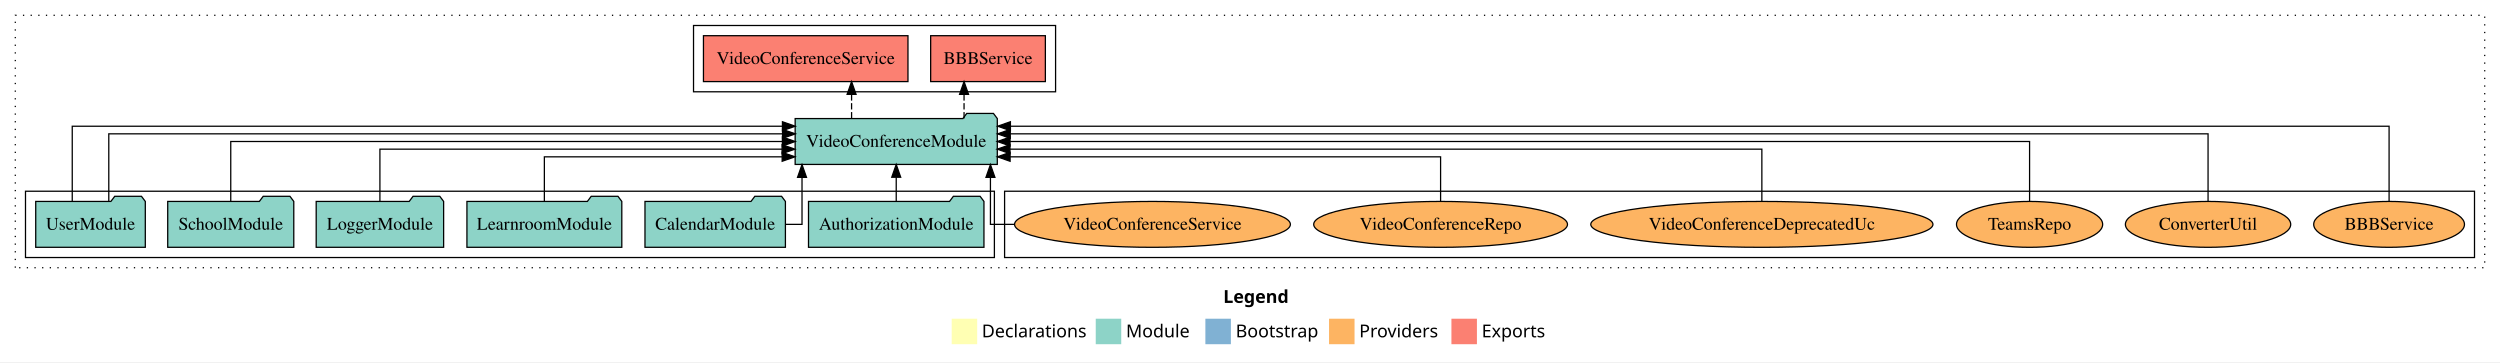
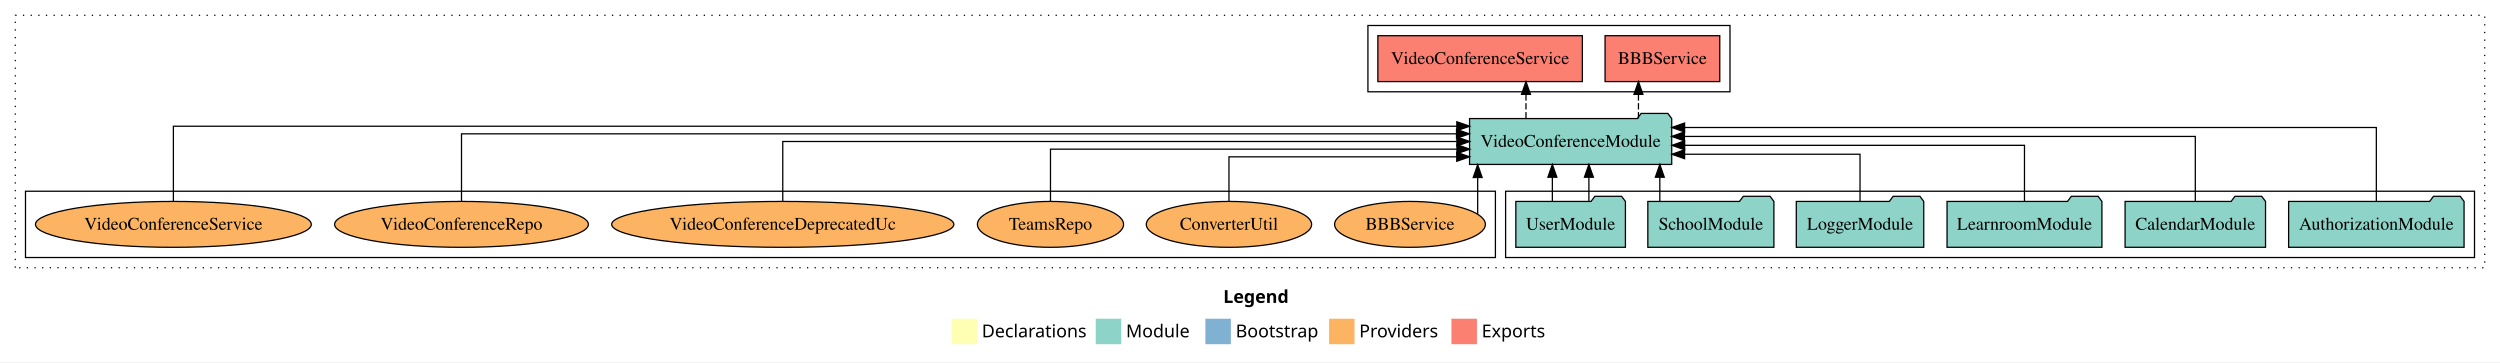
<svg xmlns="http://www.w3.org/2000/svg" width="1961pt" height="284pt" viewBox="0.00 0.00 1961.00 284.00">
  <g id="graph0" class="graph" transform="scale(1 1) rotate(0) translate(4 280)">
    <polygon fill="white" stroke="transparent" points="-4,4 -4,-280 1957,-280 1957,4 -4,4" />
    <text text-anchor="start" x="955.51" y="-42.4" font-family="Times-12" font-weight="bold" font-size="14.00">Legend</text>
    <polygon fill="#ffffb3" stroke="transparent" points="742.5,-10 742.5,-30 762.5,-30 762.5,-10 742.5,-10" />
    <text text-anchor="start" x="766.13" y="-15.4" font-family="Times-12" font-size="14.00">  Declarations</text>
    <polygon fill="#8dd3c7" stroke="transparent" points="855.5,-10 855.5,-30 875.5,-30 875.5,-10 855.5,-10" />
    <text text-anchor="start" x="879.23" y="-15.4" font-family="Times-12" font-size="14.00">  Module</text>
    <polygon fill="#80b1d3" stroke="transparent" points="941.5,-10 941.5,-30 961.5,-30 961.5,-10 941.5,-10" />
    <text text-anchor="start" x="965.28" y="-15.4" font-family="Times-12" font-size="14.00">  Bootstrap</text>
    <polygon fill="#fdb462" stroke="transparent" points="1038.5,-10 1038.5,-30 1058.5,-30 1058.5,-10 1038.5,-10" />
    <text text-anchor="start" x="1062.17" y="-15.4" font-family="Times-12" font-size="14.00">  Providers</text>
    <polygon fill="#fb8072" stroke="transparent" points="1134.5,-10 1134.5,-30 1154.5,-30 1154.5,-10 1134.5,-10" />
    <text text-anchor="start" x="1158.23" y="-15.4" font-family="Times-12" font-size="14.00">  Exports</text>
    <g id="clust1" class="cluster">
      <polygon fill="none" stroke="black" stroke-dasharray="1,5" points="8,-70 8,-268 1945,-268 1945,-70 8,-70" />
    </g>
+     <g id="clust3" class="cluster">
+       <polygon fill="none" stroke="black" points="1177,-78 1177,-130 1937,-130 1937,-78 1177,-78" />
+     </g>
    <g id="clust4" class="cluster">
-       <polygon fill="none" stroke="black" points="540,-208 540,-260 824,-260 824,-208 540,-208" />
+       <polygon fill="none" stroke="black" points="1069,-208 1069,-260 1353,-260 1353,-208 1069,-208" />
    </g>
    <g id="clust6" class="cluster">
-       <polygon fill="none" stroke="black" points="784,-78 784,-130 1937,-130 1937,-78 784,-78" />
-     </g>
-     <g id="clust3" class="cluster">
-       <polygon fill="none" stroke="black" points="16,-78 16,-130 776,-130 776,-78 16,-78" />
+       <polygon fill="none" stroke="black" points="16,-78 16,-130 1169,-130 1169,-78 16,-78" />
    </g>
    <g id="node1" class="node">
-       <polygon fill="#8dd3c7" stroke="black" points="767.81,-122 764.81,-126 743.81,-126 740.81,-122 630.19,-122 630.19,-86 767.81,-86 767.81,-122" />
-       <text text-anchor="middle" x="699" y="-99.8" font-family="Times,serif" font-size="14.00">AuthorizationModule</text>
+       <polygon fill="#8dd3c7" stroke="black" points="1928.81,-122 1925.81,-126 1904.81,-126 1901.81,-122 1791.19,-122 1791.19,-86 1928.81,-86 1928.81,-122" />
+       <text text-anchor="middle" x="1860" y="-99.8" font-family="Times,serif" font-size="14.00">AuthorizationModule</text>
    </g>
    <g id="node7" class="node">
-       <polygon fill="#8dd3c7" stroke="black" points="778.28,-187 775.28,-191 754.28,-191 751.28,-187 619.72,-187 619.72,-151 778.28,-151 778.28,-187" />
-       <text text-anchor="middle" x="699" y="-164.8" font-family="Times,serif" font-size="14.00">VideoConferenceModule</text>
+       <polygon fill="#8dd3c7" stroke="black" points="1307.28,-187 1304.28,-191 1283.28,-191 1280.28,-187 1148.72,-187 1148.72,-151 1307.28,-151 1307.28,-187" />
+       <text text-anchor="middle" x="1228" y="-164.8" font-family="Times,serif" font-size="14.00">VideoConferenceModule</text>
    </g>
    <g id="edge1" class="edge">
-       <path fill="none" stroke="black" d="M699,-122.11C699,-122.11 699,-140.99 699,-140.99" />
-       <polygon fill="black" stroke="black" points="695.5,-140.99 699,-150.99 702.5,-140.99 695.5,-140.99" />
+       <path fill="none" stroke="black" d="M1860,-122.01C1860,-144.49 1860,-180 1860,-180 1860,-180 1317.4,-180 1317.4,-180" />
+       <polygon fill="black" stroke="black" points="1317.4,-176.5 1307.4,-180 1317.4,-183.5 1317.4,-176.5" />
    </g>
    <g id="node2" class="node">
-       <polygon fill="#8dd3c7" stroke="black" points="612.08,-122 609.08,-126 588.08,-126 585.08,-122 501.92,-122 501.92,-86 612.08,-86 612.08,-122" />
-       <text text-anchor="middle" x="557" y="-99.8" font-family="Times,serif" font-size="14.00">CalendarModule</text>
+       <polygon fill="#8dd3c7" stroke="black" points="1773.08,-122 1770.08,-126 1749.08,-126 1746.08,-122 1662.92,-122 1662.92,-86 1773.08,-86 1773.08,-122" />
+       <text text-anchor="middle" x="1718" y="-99.8" font-family="Times,serif" font-size="14.00">CalendarModule</text>
    </g>
    <g id="edge2" class="edge">
-       <path fill="none" stroke="black" d="M612.29,-104C619.86,-104 625.1,-104 625.1,-104 625.1,-104 625.1,-140.89 625.1,-140.89" />
-       <polygon fill="black" stroke="black" points="621.6,-140.89 625.1,-150.89 628.6,-140.89 621.6,-140.89" />
+       <path fill="none" stroke="black" d="M1718,-122.13C1718,-142.57 1718,-173 1718,-173 1718,-173 1317.27,-173 1317.27,-173" />
+       <polygon fill="black" stroke="black" points="1317.27,-169.5 1307.27,-173 1317.27,-176.5 1317.27,-169.5" />
    </g>
    <g id="node3" class="node">
-       <polygon fill="#8dd3c7" stroke="black" points="483.74,-122 480.74,-126 459.74,-126 456.74,-122 362.26,-122 362.26,-86 483.74,-86 483.74,-122" />
-       <text text-anchor="middle" x="423" y="-99.8" font-family="Times,serif" font-size="14.00">LearnroomModule</text>
+       <polygon fill="#8dd3c7" stroke="black" points="1644.74,-122 1641.74,-126 1620.74,-126 1617.74,-122 1523.26,-122 1523.26,-86 1644.74,-86 1644.74,-122" />
+       <text text-anchor="middle" x="1584" y="-99.8" font-family="Times,serif" font-size="14.00">LearnroomModule</text>
    </g>
    <g id="edge3" class="edge">
-       <path fill="none" stroke="black" d="M423,-122.24C423,-137.57 423,-157 423,-157 423,-157 609.54,-157 609.54,-157" />
-       <polygon fill="black" stroke="black" points="609.54,-160.5 619.54,-157 609.54,-153.5 609.54,-160.5" />
+       <path fill="none" stroke="black" d="M1584,-122.27C1584,-140.56 1584,-166 1584,-166 1584,-166 1317.45,-166 1317.45,-166" />
+       <polygon fill="black" stroke="black" points="1317.45,-162.5 1307.45,-166 1317.45,-169.5 1317.45,-162.5" />
    </g>
    <g id="node4" class="node">
-       <polygon fill="#8dd3c7" stroke="black" points="343.98,-122 340.98,-126 319.98,-126 316.98,-122 244.02,-122 244.02,-86 343.98,-86 343.98,-122" />
-       <text text-anchor="middle" x="294" y="-99.8" font-family="Times,serif" font-size="14.00">LoggerModule</text>
+       <polygon fill="#8dd3c7" stroke="black" points="1504.98,-122 1501.98,-126 1480.98,-126 1477.98,-122 1405.02,-122 1405.02,-86 1504.98,-86 1504.98,-122" />
+       <text text-anchor="middle" x="1455" y="-99.8" font-family="Times,serif" font-size="14.00">LoggerModule</text>
    </g>
    <g id="edge4" class="edge">
-       <path fill="none" stroke="black" d="M294,-122.02C294,-139.37 294,-163 294,-163 294,-163 609.47,-163 609.47,-163" />
-       <polygon fill="black" stroke="black" points="609.47,-166.5 619.47,-163 609.47,-159.5 609.47,-166.5" />
+       <path fill="none" stroke="black" d="M1455,-122.01C1455,-138.05 1455,-159 1455,-159 1455,-159 1317.39,-159 1317.39,-159" />
+       <polygon fill="black" stroke="black" points="1317.39,-155.5 1307.39,-159 1317.39,-162.5 1317.39,-155.5" />
    </g>
    <g id="node5" class="node">
-       <polygon fill="#8dd3c7" stroke="black" points="226.44,-122 223.44,-126 202.44,-126 199.44,-122 127.56,-122 127.56,-86 226.44,-86 226.44,-122" />
-       <text text-anchor="middle" x="177" y="-99.8" font-family="Times,serif" font-size="14.00">SchoolModule</text>
+       <polygon fill="#8dd3c7" stroke="black" points="1387.44,-122 1384.44,-126 1363.44,-126 1360.44,-122 1288.56,-122 1288.56,-86 1387.44,-86 1387.44,-122" />
+       <text text-anchor="middle" x="1338" y="-99.8" font-family="Times,serif" font-size="14.00">SchoolModule</text>
    </g>
    <g id="edge5" class="edge">
-       <path fill="none" stroke="black" d="M177,-122.11C177,-141.34 177,-169 177,-169 177,-169 609.72,-169 609.72,-169" />
-       <polygon fill="black" stroke="black" points="609.72,-172.5 619.72,-169 609.72,-165.5 609.72,-172.5" />
+       <path fill="none" stroke="black" d="M1297.96,-122.11C1297.96,-122.11 1297.96,-140.99 1297.96,-140.99" />
+       <polygon fill="black" stroke="black" points="1294.46,-140.99 1297.96,-150.99 1301.46,-140.99 1294.46,-140.99" />
    </g>
    <g id="node6" class="node">
-       <polygon fill="#8dd3c7" stroke="black" points="109.98,-122 106.98,-126 85.98,-126 82.98,-122 24.02,-122 24.02,-86 109.98,-86 109.98,-122" />
-       <text text-anchor="middle" x="67" y="-99.8" font-family="Times,serif" font-size="14.00">UserModule</text>
+       <polygon fill="#8dd3c7" stroke="black" points="1270.98,-122 1267.98,-126 1246.98,-126 1243.98,-122 1185.02,-122 1185.02,-86 1270.98,-86 1270.98,-122" />
+       <text text-anchor="middle" x="1228" y="-99.8" font-family="Times,serif" font-size="14.00">UserModule</text>
    </g>
    <g id="edge6" class="edge">
-       <path fill="none" stroke="black" d="M52.67,-122.25C52.67,-145.02 52.67,-181 52.67,-181 52.67,-181 609.75,-181 609.75,-181" />
-       <polygon fill="black" stroke="black" points="609.75,-184.5 619.75,-181 609.75,-177.5 609.75,-184.5" />
+       <path fill="none" stroke="black" d="M1242.33,-122.11C1242.33,-122.11 1242.33,-140.99 1242.33,-140.99" />
+       <polygon fill="black" stroke="black" points="1238.83,-140.99 1242.33,-150.99 1245.83,-140.99 1238.83,-140.99" />
    </g>
    <g id="edge7" class="edge">
-       <path fill="none" stroke="black" d="M81.33,-122.28C81.33,-143.32 81.33,-175 81.33,-175 81.33,-175 609.83,-175 609.83,-175" />
-       <polygon fill="black" stroke="black" points="609.83,-178.5 619.83,-175 609.83,-171.5 609.83,-178.5" />
+       <path fill="none" stroke="black" d="M1213.67,-122.11C1213.67,-122.11 1213.67,-140.99 1213.67,-140.99" />
+       <polygon fill="black" stroke="black" points="1210.17,-140.99 1213.67,-150.99 1217.17,-140.99 1210.17,-140.99" />
    </g>
    <g id="node8" class="node">
-       <polygon fill="#fb8072" stroke="black" points="815.99,-252 726.01,-252 726.01,-216 815.99,-216 815.99,-252" />
-       <text text-anchor="middle" x="771" y="-229.8" font-family="Times,serif" font-size="14.00">BBBService </text>
+       <polygon fill="#fb8072" stroke="black" points="1344.99,-252 1255.01,-252 1255.01,-216 1344.99,-216 1344.99,-252" />
+       <text text-anchor="middle" x="1300" y="-229.8" font-family="Times,serif" font-size="14.00">BBBService </text>
    </g>
    <g id="edge8" class="edge">
-       <path fill="none" stroke="black" stroke-dasharray="5,2" d="M752.2,-187.11C752.2,-187.11 752.2,-205.99 752.2,-205.99" />
-       <polygon fill="black" stroke="black" points="748.7,-205.99 752.2,-215.99 755.7,-205.99 748.7,-205.99" />
+       <path fill="none" stroke="black" stroke-dasharray="5,2" d="M1281.2,-187.11C1281.2,-187.11 1281.2,-205.99 1281.2,-205.99" />
+       <polygon fill="black" stroke="black" points="1277.7,-205.99 1281.2,-215.99 1284.7,-205.99 1277.7,-205.99" />
    </g>
    <g id="node9" class="node">
-       <polygon fill="#fb8072" stroke="black" points="708.21,-252 547.79,-252 547.79,-216 708.21,-216 708.21,-252" />
-       <text text-anchor="middle" x="628" y="-229.8" font-family="Times,serif" font-size="14.00">VideoConferenceService </text>
+       <polygon fill="#fb8072" stroke="black" points="1237.21,-252 1076.79,-252 1076.79,-216 1237.21,-216 1237.21,-252" />
+       <text text-anchor="middle" x="1157" y="-229.8" font-family="Times,serif" font-size="14.00">VideoConferenceService </text>
    </g>
    <g id="edge9" class="edge">
-       <path fill="none" stroke="black" stroke-dasharray="5,2" d="M663.98,-187.11C663.98,-187.11 663.98,-205.99 663.98,-205.99" />
-       <polygon fill="black" stroke="black" points="660.48,-205.99 663.98,-215.99 667.48,-205.99 660.48,-205.99" />
+       <path fill="none" stroke="black" stroke-dasharray="5,2" d="M1192.98,-187.11C1192.98,-187.11 1192.98,-205.99 1192.98,-205.99" />
+       <polygon fill="black" stroke="black" points="1189.48,-205.99 1192.98,-215.99 1196.48,-205.99 1189.48,-205.99" />
    </g>
    <g id="node10" class="node">
-       <ellipse fill="#fdb462" stroke="black" cx="1870" cy="-104" rx="59.13" ry="18" />
-       <text text-anchor="middle" x="1870" y="-99.8" font-family="Times,serif" font-size="14.00">BBBService</text>
+       <ellipse fill="#fdb462" stroke="black" cx="1102" cy="-104" rx="59.13" ry="18" />
+       <text text-anchor="middle" x="1102" y="-99.8" font-family="Times,serif" font-size="14.00">BBBService</text>
    </g>
    <g id="edge10" class="edge">
-       <path fill="none" stroke="black" d="M1870,-122.25C1870,-145.02 1870,-181 1870,-181 1870,-181 788.57,-181 788.57,-181" />
-       <polygon fill="black" stroke="black" points="788.57,-177.5 778.57,-181 788.57,-184.5 788.57,-177.5" />
+       <path fill="none" stroke="black" d="M1155.09,-112.23C1155.09,-112.23 1155.09,-140.76 1155.09,-140.76" />
+       <polygon fill="black" stroke="black" points="1151.59,-140.76 1155.09,-150.76 1158.59,-140.76 1151.59,-140.76" />
    </g>
    <g id="node11" class="node">
-       <ellipse fill="#fdb462" stroke="black" cx="1728" cy="-104" rx="64.84" ry="18" />
-       <text text-anchor="middle" x="1728" y="-99.8" font-family="Times,serif" font-size="14.00">ConverterUtil</text>
+       <ellipse fill="#fdb462" stroke="black" cx="960" cy="-104" rx="64.84" ry="18" />
+       <text text-anchor="middle" x="960" y="-99.8" font-family="Times,serif" font-size="14.00">ConverterUtil</text>
    </g>
    <g id="edge11" class="edge">
-       <path fill="none" stroke="black" d="M1728,-122.28C1728,-143.32 1728,-175 1728,-175 1728,-175 788.46,-175 788.46,-175" />
-       <polygon fill="black" stroke="black" points="788.46,-171.5 778.46,-175 788.46,-178.5 788.46,-171.5" />
+       <path fill="none" stroke="black" d="M960,-122.24C960,-137.57 960,-157 960,-157 960,-157 1138.68,-157 1138.68,-157" />
+       <polygon fill="black" stroke="black" points="1138.68,-160.5 1148.68,-157 1138.68,-153.5 1138.68,-160.5" />
    </g>
    <g id="node12" class="node">
-       <ellipse fill="#fdb462" stroke="black" cx="1588" cy="-104" rx="57.32" ry="18" />
-       <text text-anchor="middle" x="1588" y="-99.8" font-family="Times,serif" font-size="14.00">TeamsRepo</text>
+       <ellipse fill="#fdb462" stroke="black" cx="820" cy="-104" rx="57.32" ry="18" />
+       <text text-anchor="middle" x="820" y="-99.8" font-family="Times,serif" font-size="14.00">TeamsRepo</text>
    </g>
    <g id="edge12" class="edge">
-       <path fill="none" stroke="black" d="M1588,-122.11C1588,-141.34 1588,-169 1588,-169 1588,-169 788.28,-169 788.28,-169" />
-       <polygon fill="black" stroke="black" points="788.28,-165.5 778.28,-169 788.28,-172.5 788.28,-165.5" />
+       <path fill="none" stroke="black" d="M820,-122.02C820,-139.37 820,-163 820,-163 820,-163 1138.85,-163 1138.85,-163" />
+       <polygon fill="black" stroke="black" points="1138.85,-166.5 1148.85,-163 1138.85,-159.5 1138.85,-166.5" />
    </g>
    <g id="node13" class="node">
-       <ellipse fill="#fdb462" stroke="black" cx="1378" cy="-104" rx="134.21" ry="18" />
-       <text text-anchor="middle" x="1378" y="-99.8" font-family="Times,serif" font-size="14.00">VideoConferenceDeprecatedUc</text>
+       <ellipse fill="#fdb462" stroke="black" cx="610" cy="-104" rx="134.21" ry="18" />
+       <text text-anchor="middle" x="610" y="-99.8" font-family="Times,serif" font-size="14.00">VideoConferenceDeprecatedUc</text>
    </g>
    <g id="edge13" class="edge">
-       <path fill="none" stroke="black" d="M1378,-122.02C1378,-139.37 1378,-163 1378,-163 1378,-163 788.22,-163 788.22,-163" />
-       <polygon fill="black" stroke="black" points="788.22,-159.5 778.22,-163 788.22,-166.5 788.22,-159.5" />
+       <path fill="none" stroke="black" d="M610,-122.11C610,-141.34 610,-169 610,-169 610,-169 1138.79,-169 1138.79,-169" />
+       <polygon fill="black" stroke="black" points="1138.79,-172.5 1148.79,-169 1138.79,-165.5 1138.79,-172.5" />
    </g>
    <g id="node14" class="node">
-       <ellipse fill="#fdb462" stroke="black" cx="1126" cy="-104" rx="99.54" ry="18" />
-       <text text-anchor="middle" x="1126" y="-99.8" font-family="Times,serif" font-size="14.00">VideoConferenceRepo</text>
+       <ellipse fill="#fdb462" stroke="black" cx="358" cy="-104" rx="99.54" ry="18" />
+       <text text-anchor="middle" x="358" y="-99.8" font-family="Times,serif" font-size="14.00">VideoConferenceRepo</text>
    </g>
    <g id="edge14" class="edge">
-       <path fill="none" stroke="black" d="M1126,-122.24C1126,-137.57 1126,-157 1126,-157 1126,-157 788.31,-157 788.31,-157" />
-       <polygon fill="black" stroke="black" points="788.31,-153.5 778.31,-157 788.31,-160.5 788.31,-153.5" />
+       <path fill="none" stroke="black" d="M358,-122.28C358,-143.32 358,-175 358,-175 358,-175 1138.49,-175 1138.49,-175" />
+       <polygon fill="black" stroke="black" points="1138.49,-178.5 1148.49,-175 1138.49,-171.5 1138.49,-178.5" />
    </g>
    <g id="node15" class="node">
-       <ellipse fill="#fdb462" stroke="black" cx="900" cy="-104" rx="108.19" ry="18" />
-       <text text-anchor="middle" x="900" y="-99.8" font-family="Times,serif" font-size="14.00">VideoConferenceService</text>
+       <ellipse fill="#fdb462" stroke="black" cx="132" cy="-104" rx="108.19" ry="18" />
+       <text text-anchor="middle" x="132" y="-99.8" font-family="Times,serif" font-size="14.00">VideoConferenceService</text>
    </g>
    <g id="edge15" class="edge">
-       <path fill="none" stroke="black" d="M791.65,-104C780.35,-104 772.9,-104 772.9,-104 772.9,-104 772.9,-140.89 772.9,-140.89" />
-       <polygon fill="black" stroke="black" points="769.4,-140.89 772.9,-150.89 776.4,-140.89 769.4,-140.89" />
+       <path fill="none" stroke="black" d="M132,-122.25C132,-145.02 132,-181 132,-181 132,-181 1138.74,-181 1138.74,-181" />
+       <polygon fill="black" stroke="black" points="1138.74,-184.5 1148.74,-181 1138.74,-177.5 1138.74,-184.5" />
    </g>
  </g>
</svg>
